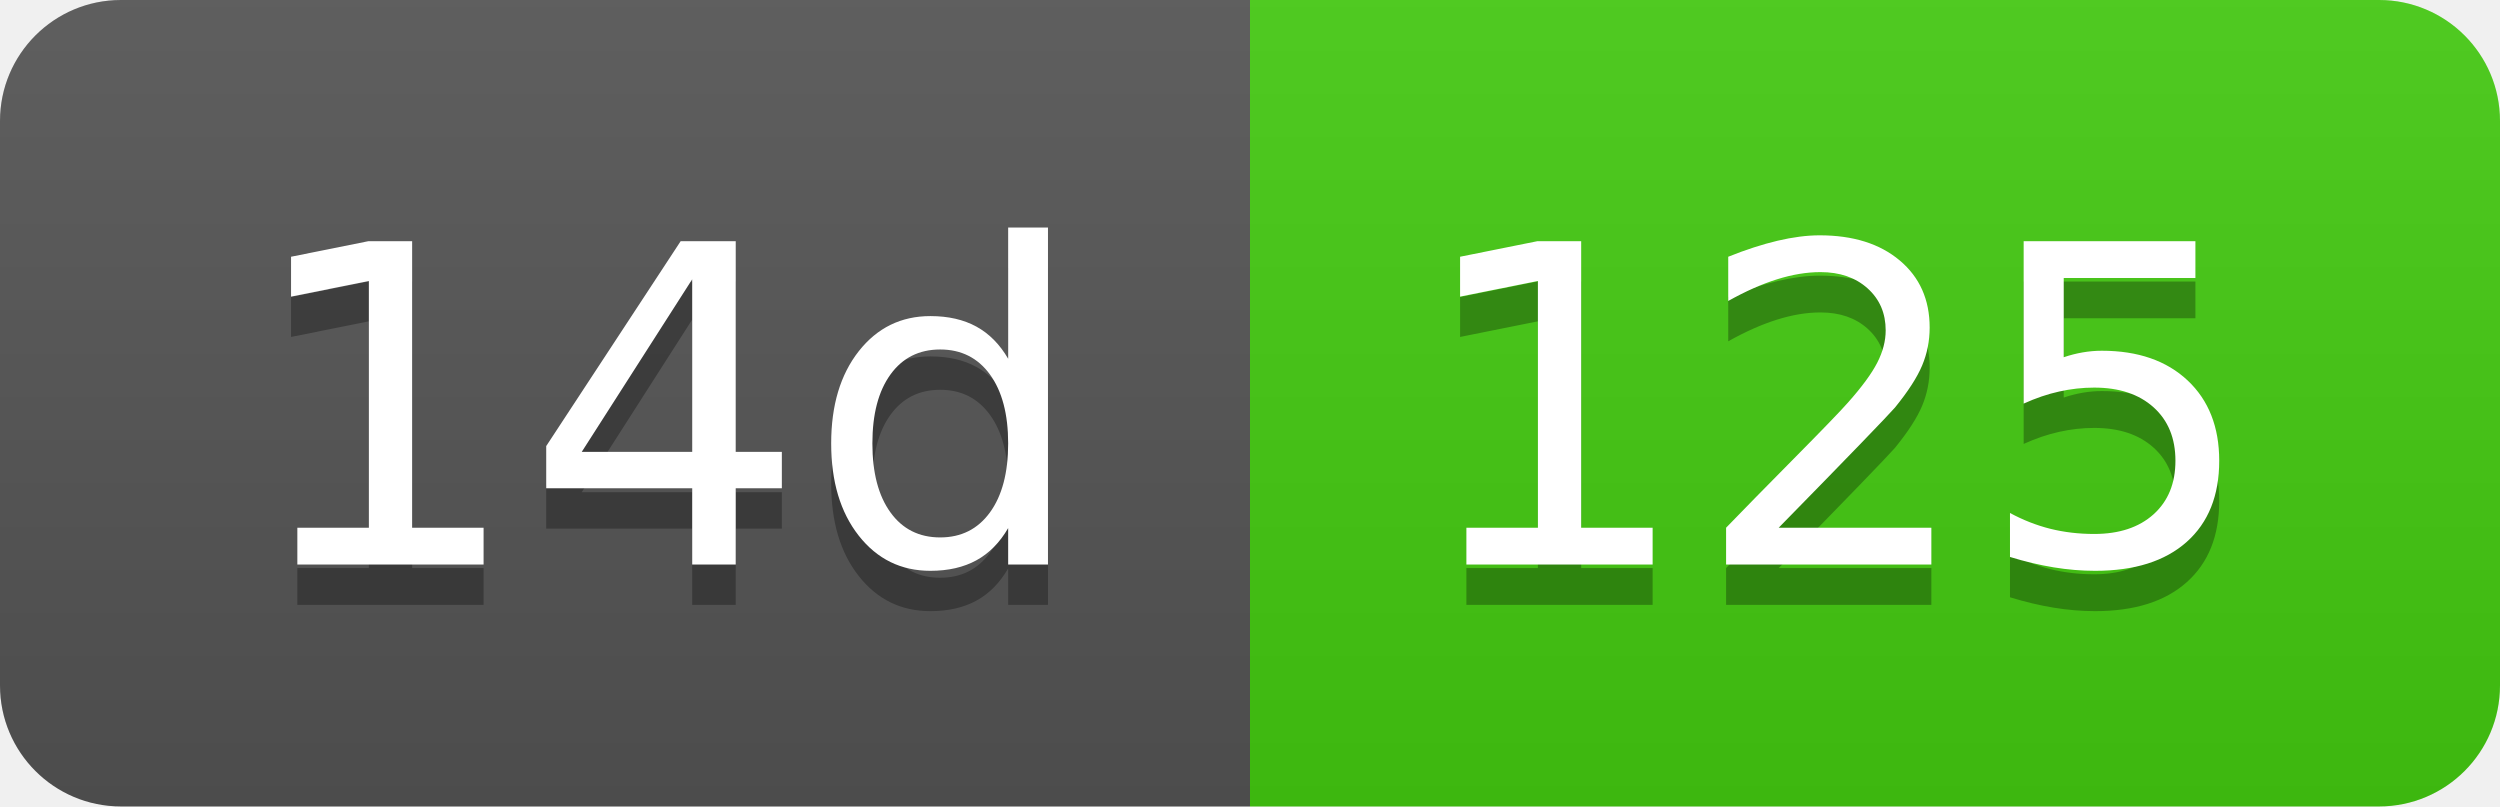
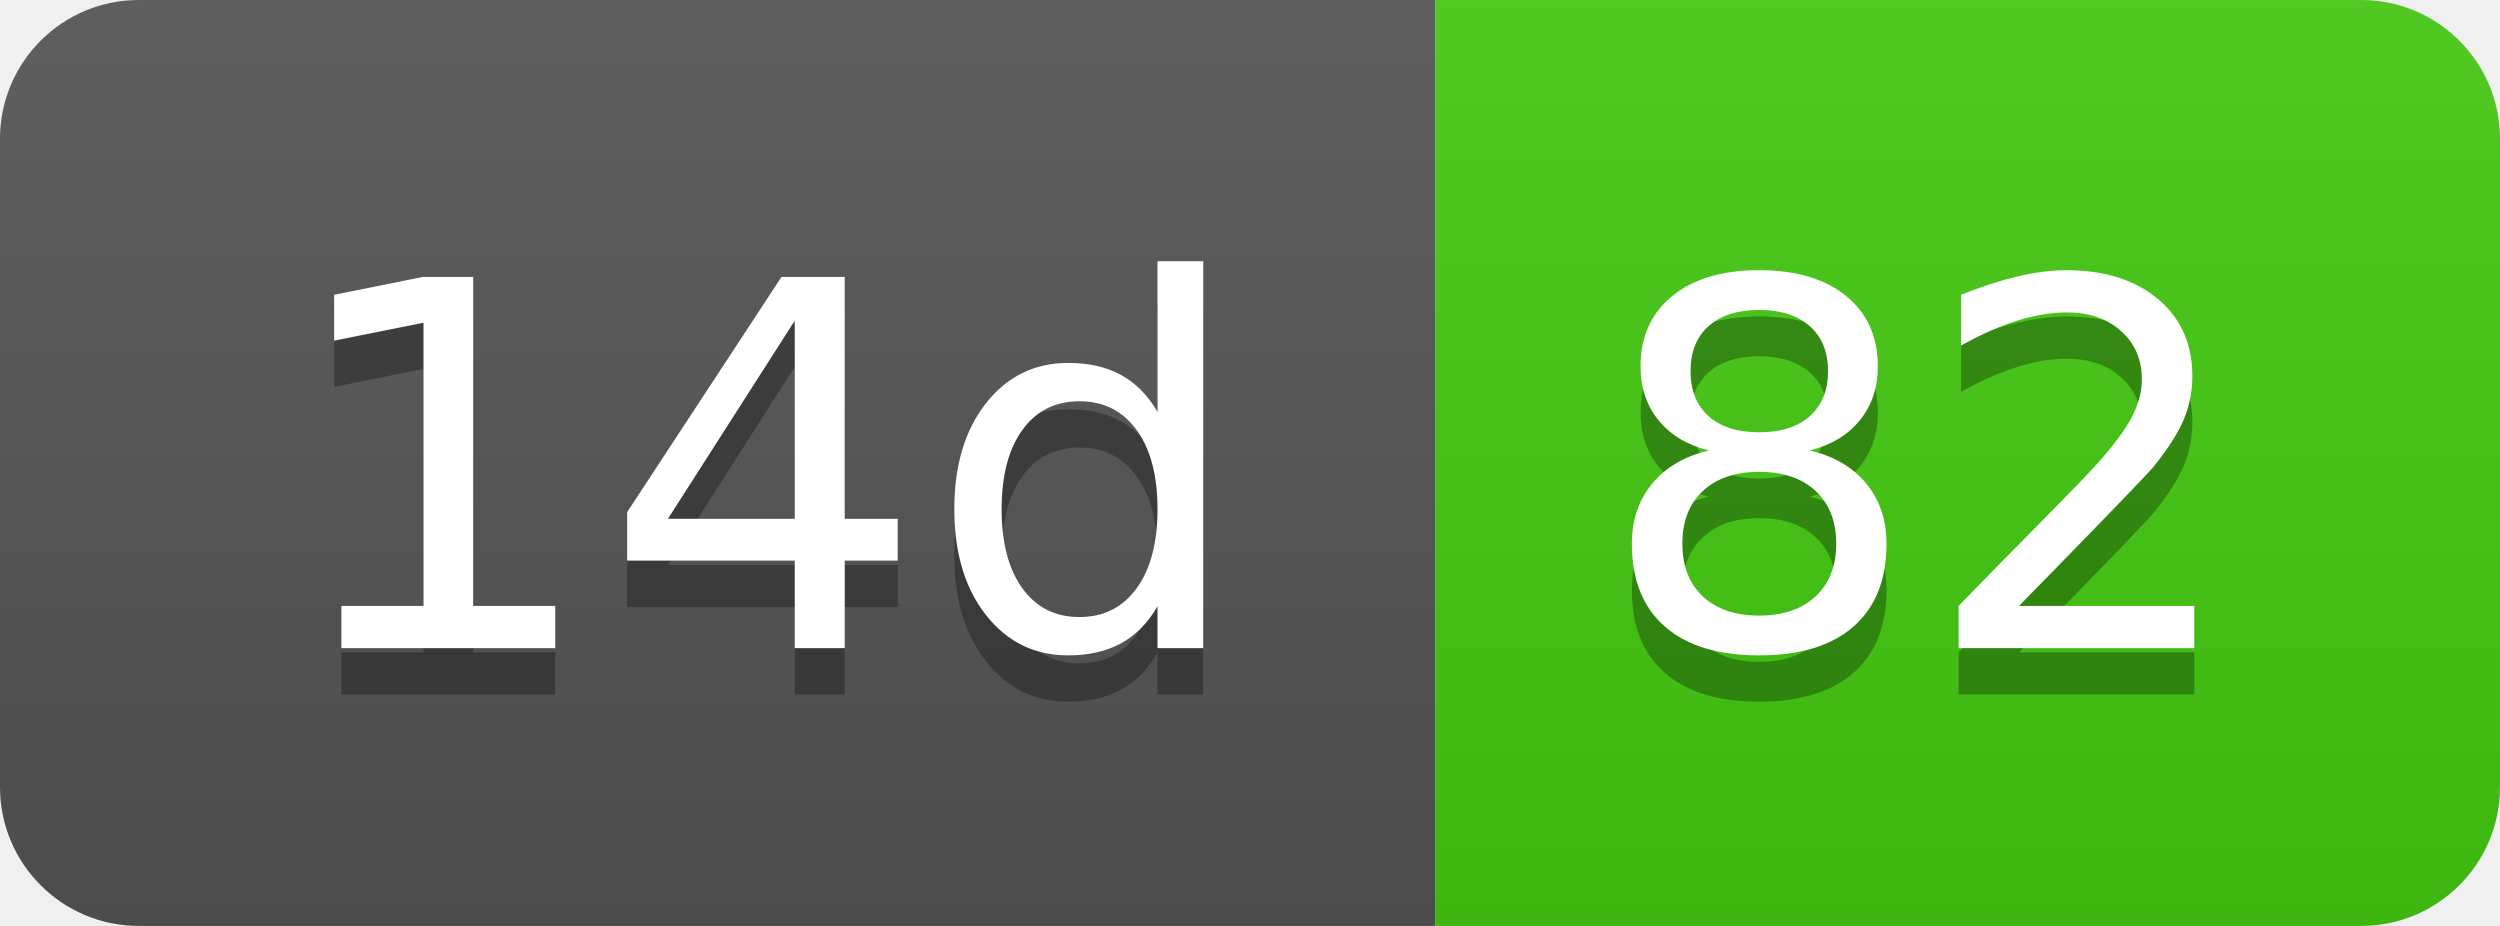
- <svg xmlns="http://www.w3.org/2000/svg" width="62" height="20" role="img" aria-label="14d: 125">
+ <svg xmlns="http://www.w3.org/2000/svg" width="54" height="20" role="img" aria-label="14d: 82">
  <linearGradient id="s" x2="0" y2="100%">
    <stop offset="0" stop-color="#bbb" stop-opacity=".1" />
    <stop offset="1" stop-opacity=".1" />
  </linearGradient>
  <clipPath id="r">
-     <rect width="62" height="20" rx="3" fill="#fff" />
+     <rect width="54" height="20" rx="3" fill="#fff" />
  </clipPath>
  <g clip-path="url(#r)">
    <rect width="31" height="20" fill="#555" />
-     <rect x="31" width="31" height="20" fill="#4c1" />
-     <rect width="62" height="20" fill="url(#s)" />
+     <rect x="31" width="23" height="20" fill="#4c1" />
+     <rect width="54" height="20" fill="url(#s)" />
  </g>
  <g fill="#fff" text-anchor="middle" font-family="Verdana,Geneva,DejaVu Sans,sans-serif" text-rendering="geometricPrecision" font-size="110">
    <text aria-hidden="true" x="165" y="150" fill="#010101" fill-opacity=".3" transform="scale(.1)" textLength="210">14d</text>
    <text x="165" y="140" transform="scale(.1)" fill="#fff" textLength="210">14d</text>
-     <text aria-hidden="true" x="455" y="150" fill="#010101" fill-opacity=".3" transform="scale(.1)" textLength="210">125</text>
-     <text x="455" y="140" transform="scale(.1)" fill="#fff" textLength="210">125</text>
+     <text aria-hidden="true" x="415" y="150" fill="#010101" fill-opacity=".3" transform="scale(.1)" textLength="130">82</text>
+     <text x="415" y="140" transform="scale(.1)" fill="#fff" textLength="130">82</text>
  </g>
</svg>
